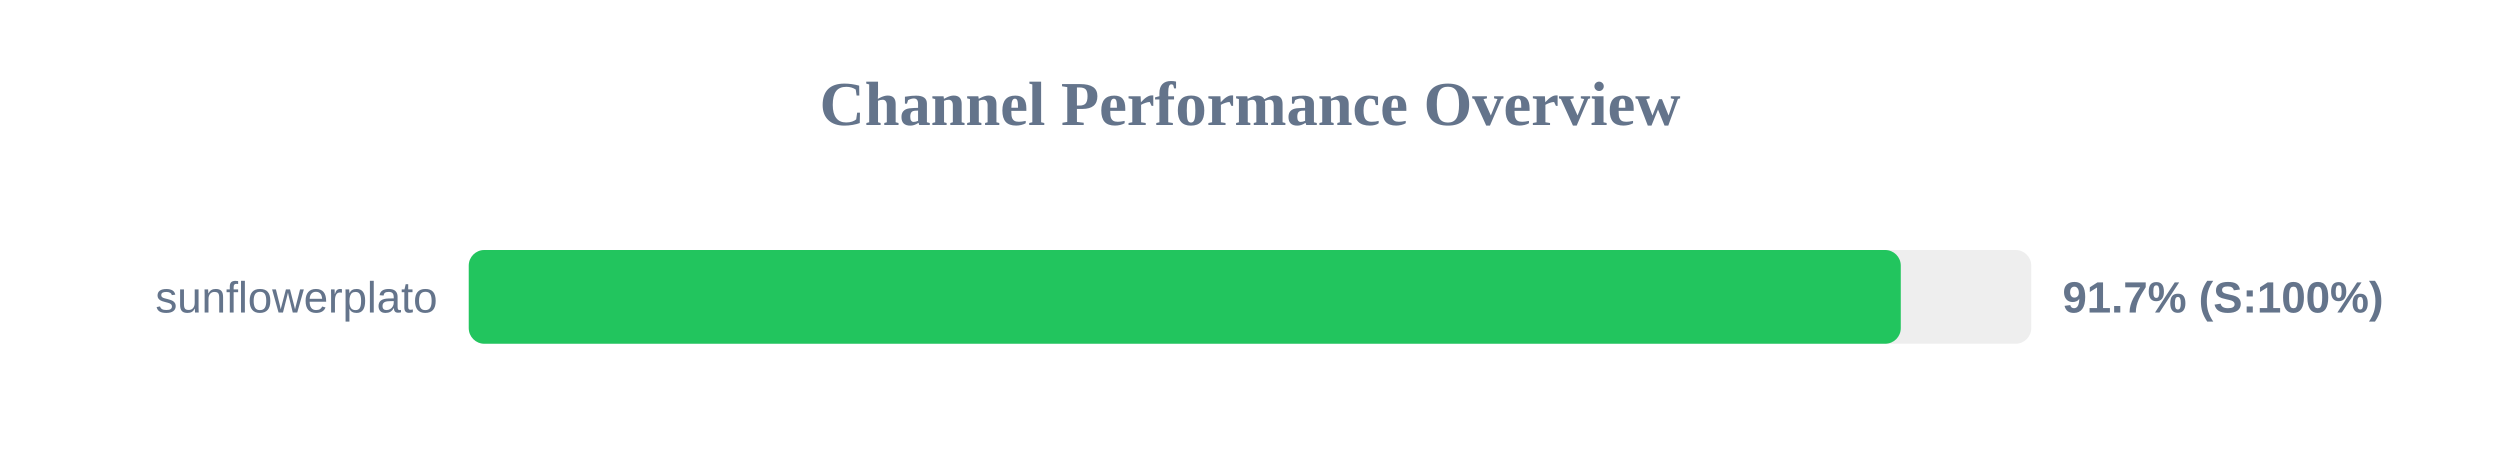
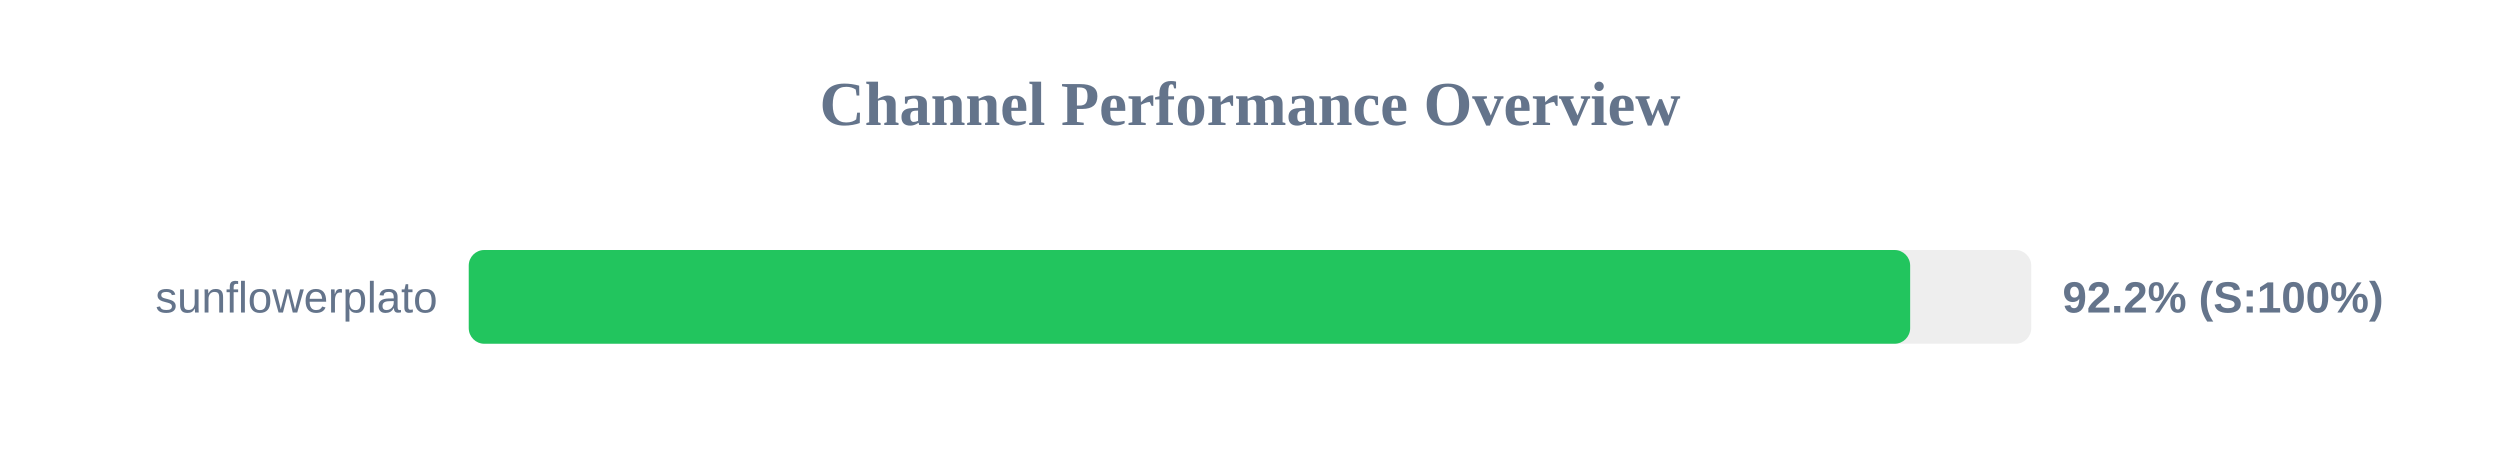
<svg xmlns="http://www.w3.org/2000/svg" width="800" height="150" version="1.1">
  <style>
        .row { font: 14px Arial; fill: #64748b; }
        .score { font: bold 14px Arial; fill: #64748b; }
    </style>
  <text x="400" y="40" text-anchor="middle" font-size="20px" font-weight="bold" fill="#64748b">Channel Performance Overview</text>
  <rect x="150" y="80" width="500" height="30" fill="#eee" rx="5" />
-   <rect x="150" y="80" width="458.25" height="30" fill="#22c55e" rx="5" />
+   <rect x="150" y="80" width="461.25" height="30" fill="#22c55e" rx="5" />
  <text x="140" y="100" text-anchor="end" class="row">sunflowerplato</text>
-   <text x="660" y="100" text-anchor="start" class="score">91.7% (S:100%)</text>
+   <text x="660" y="100" text-anchor="start" class="score">92.2% (S:100%)</text>
</svg>
